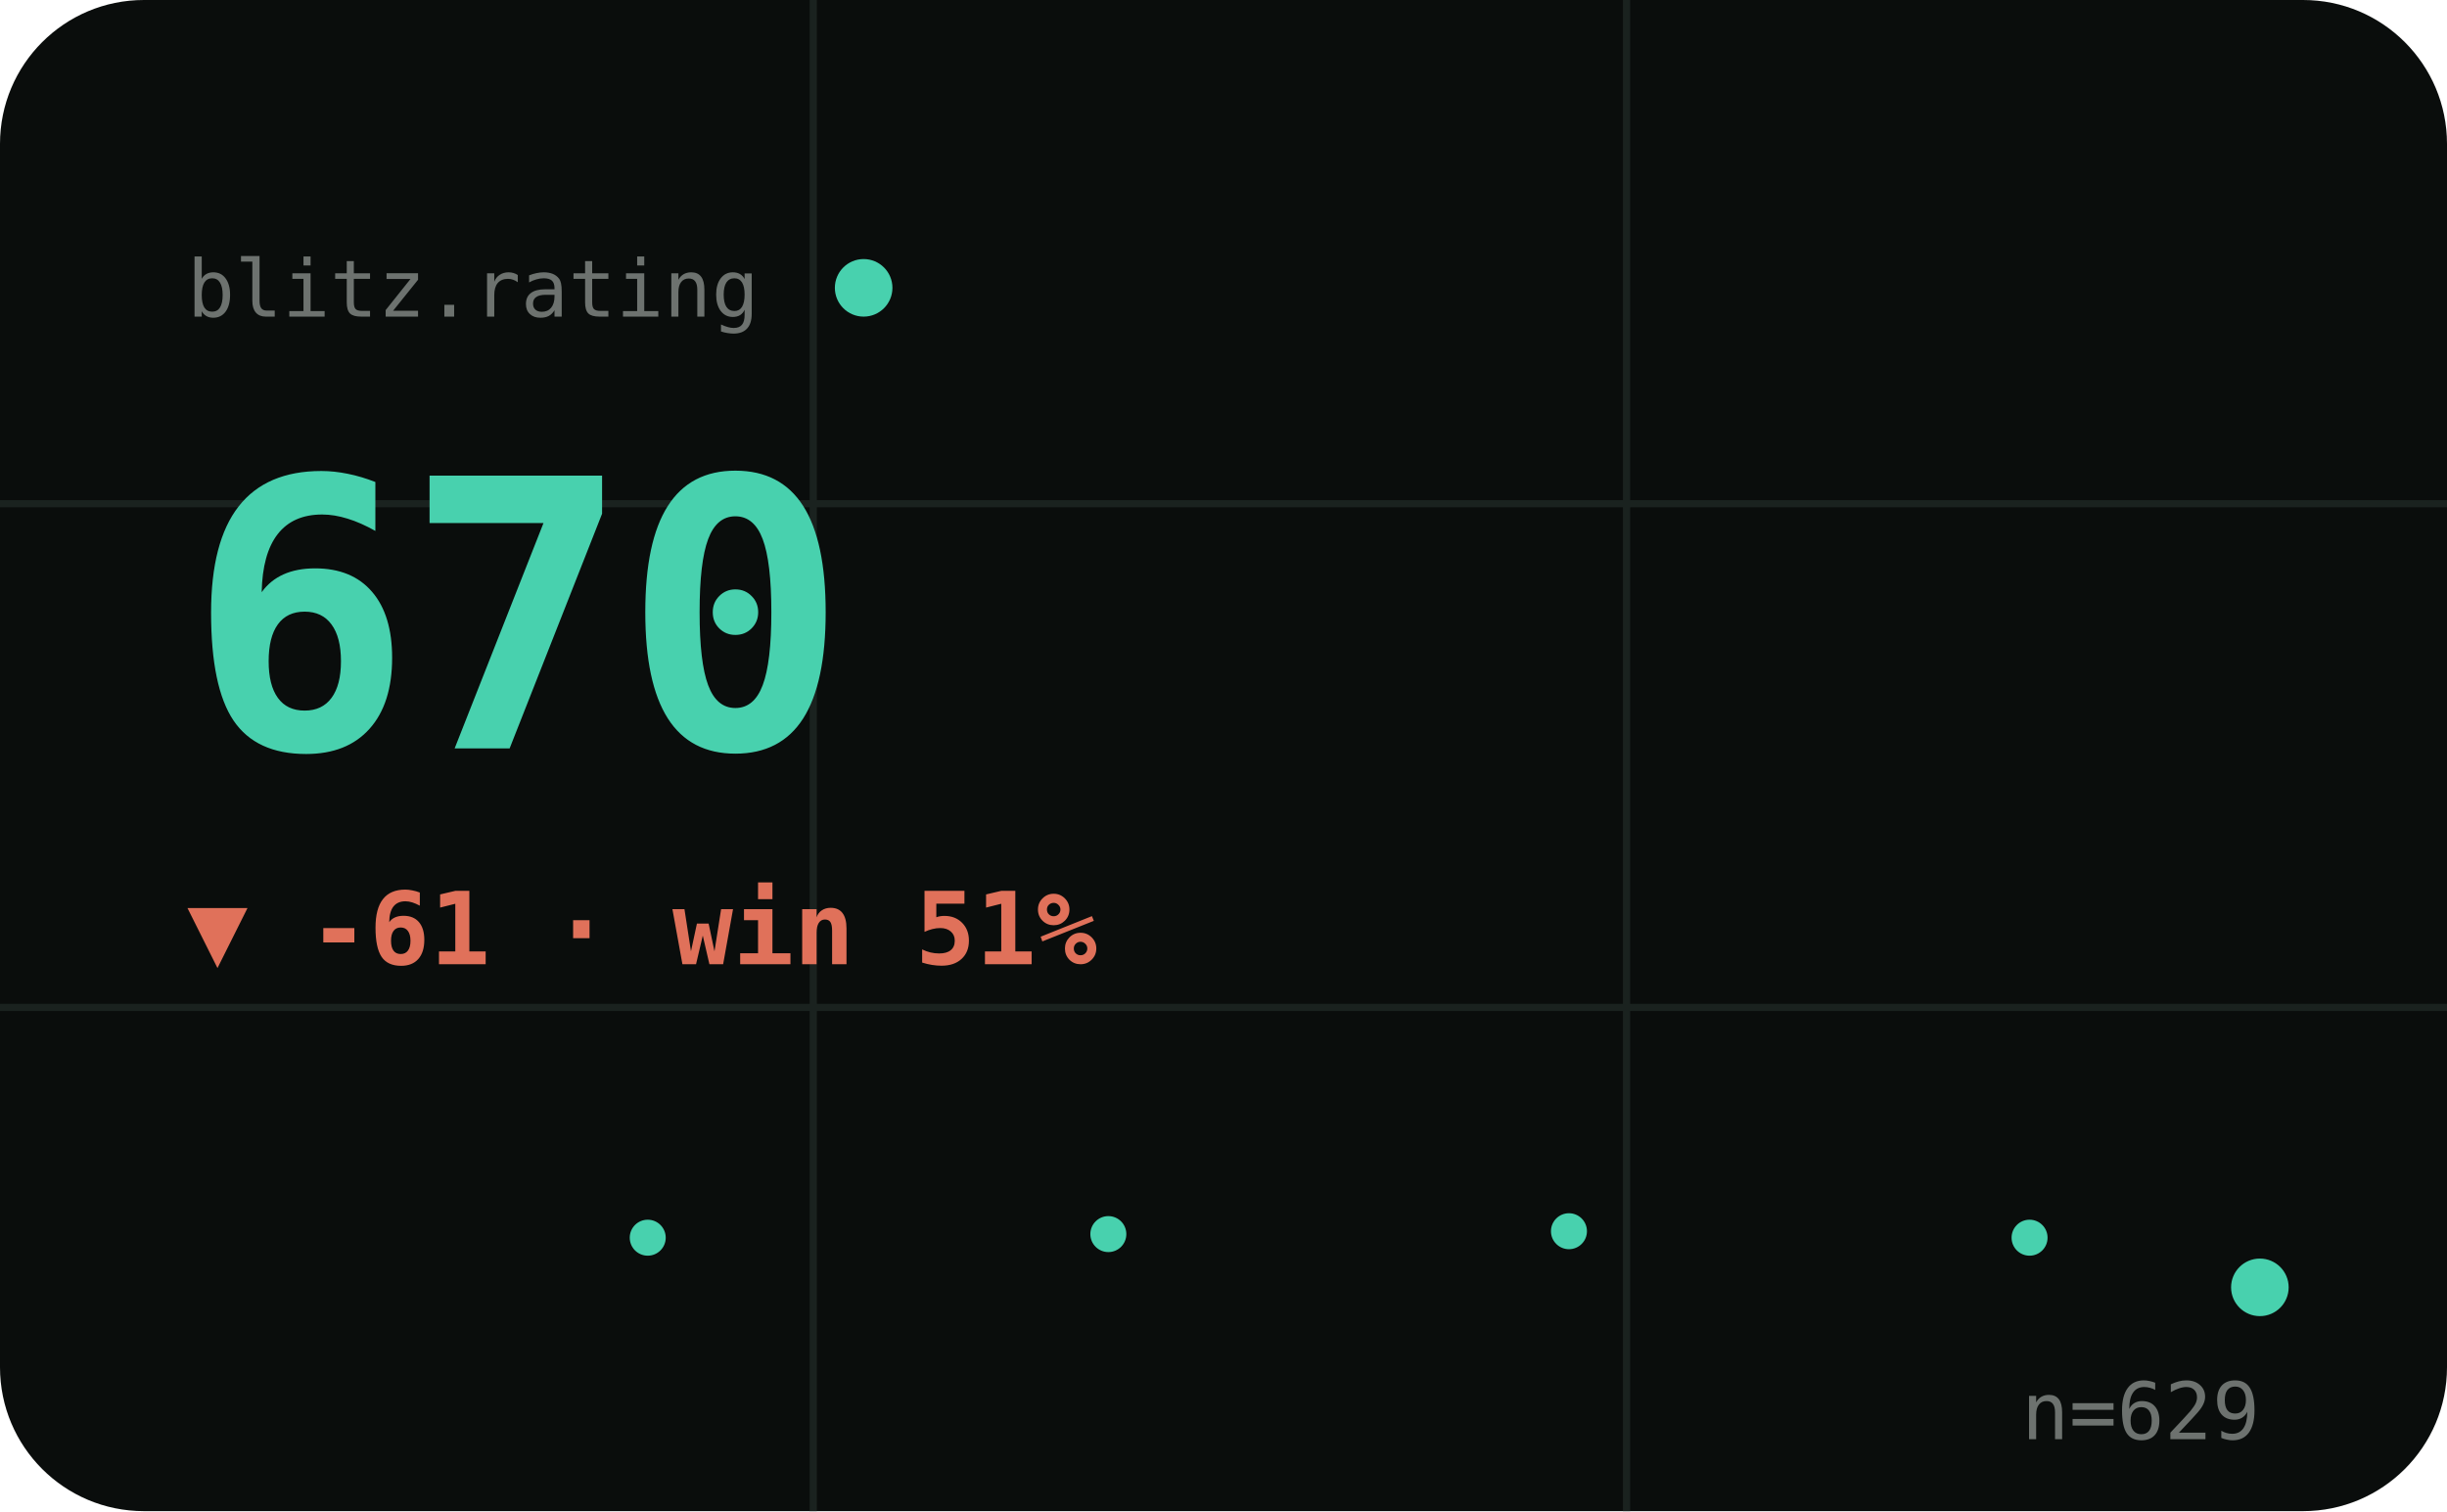
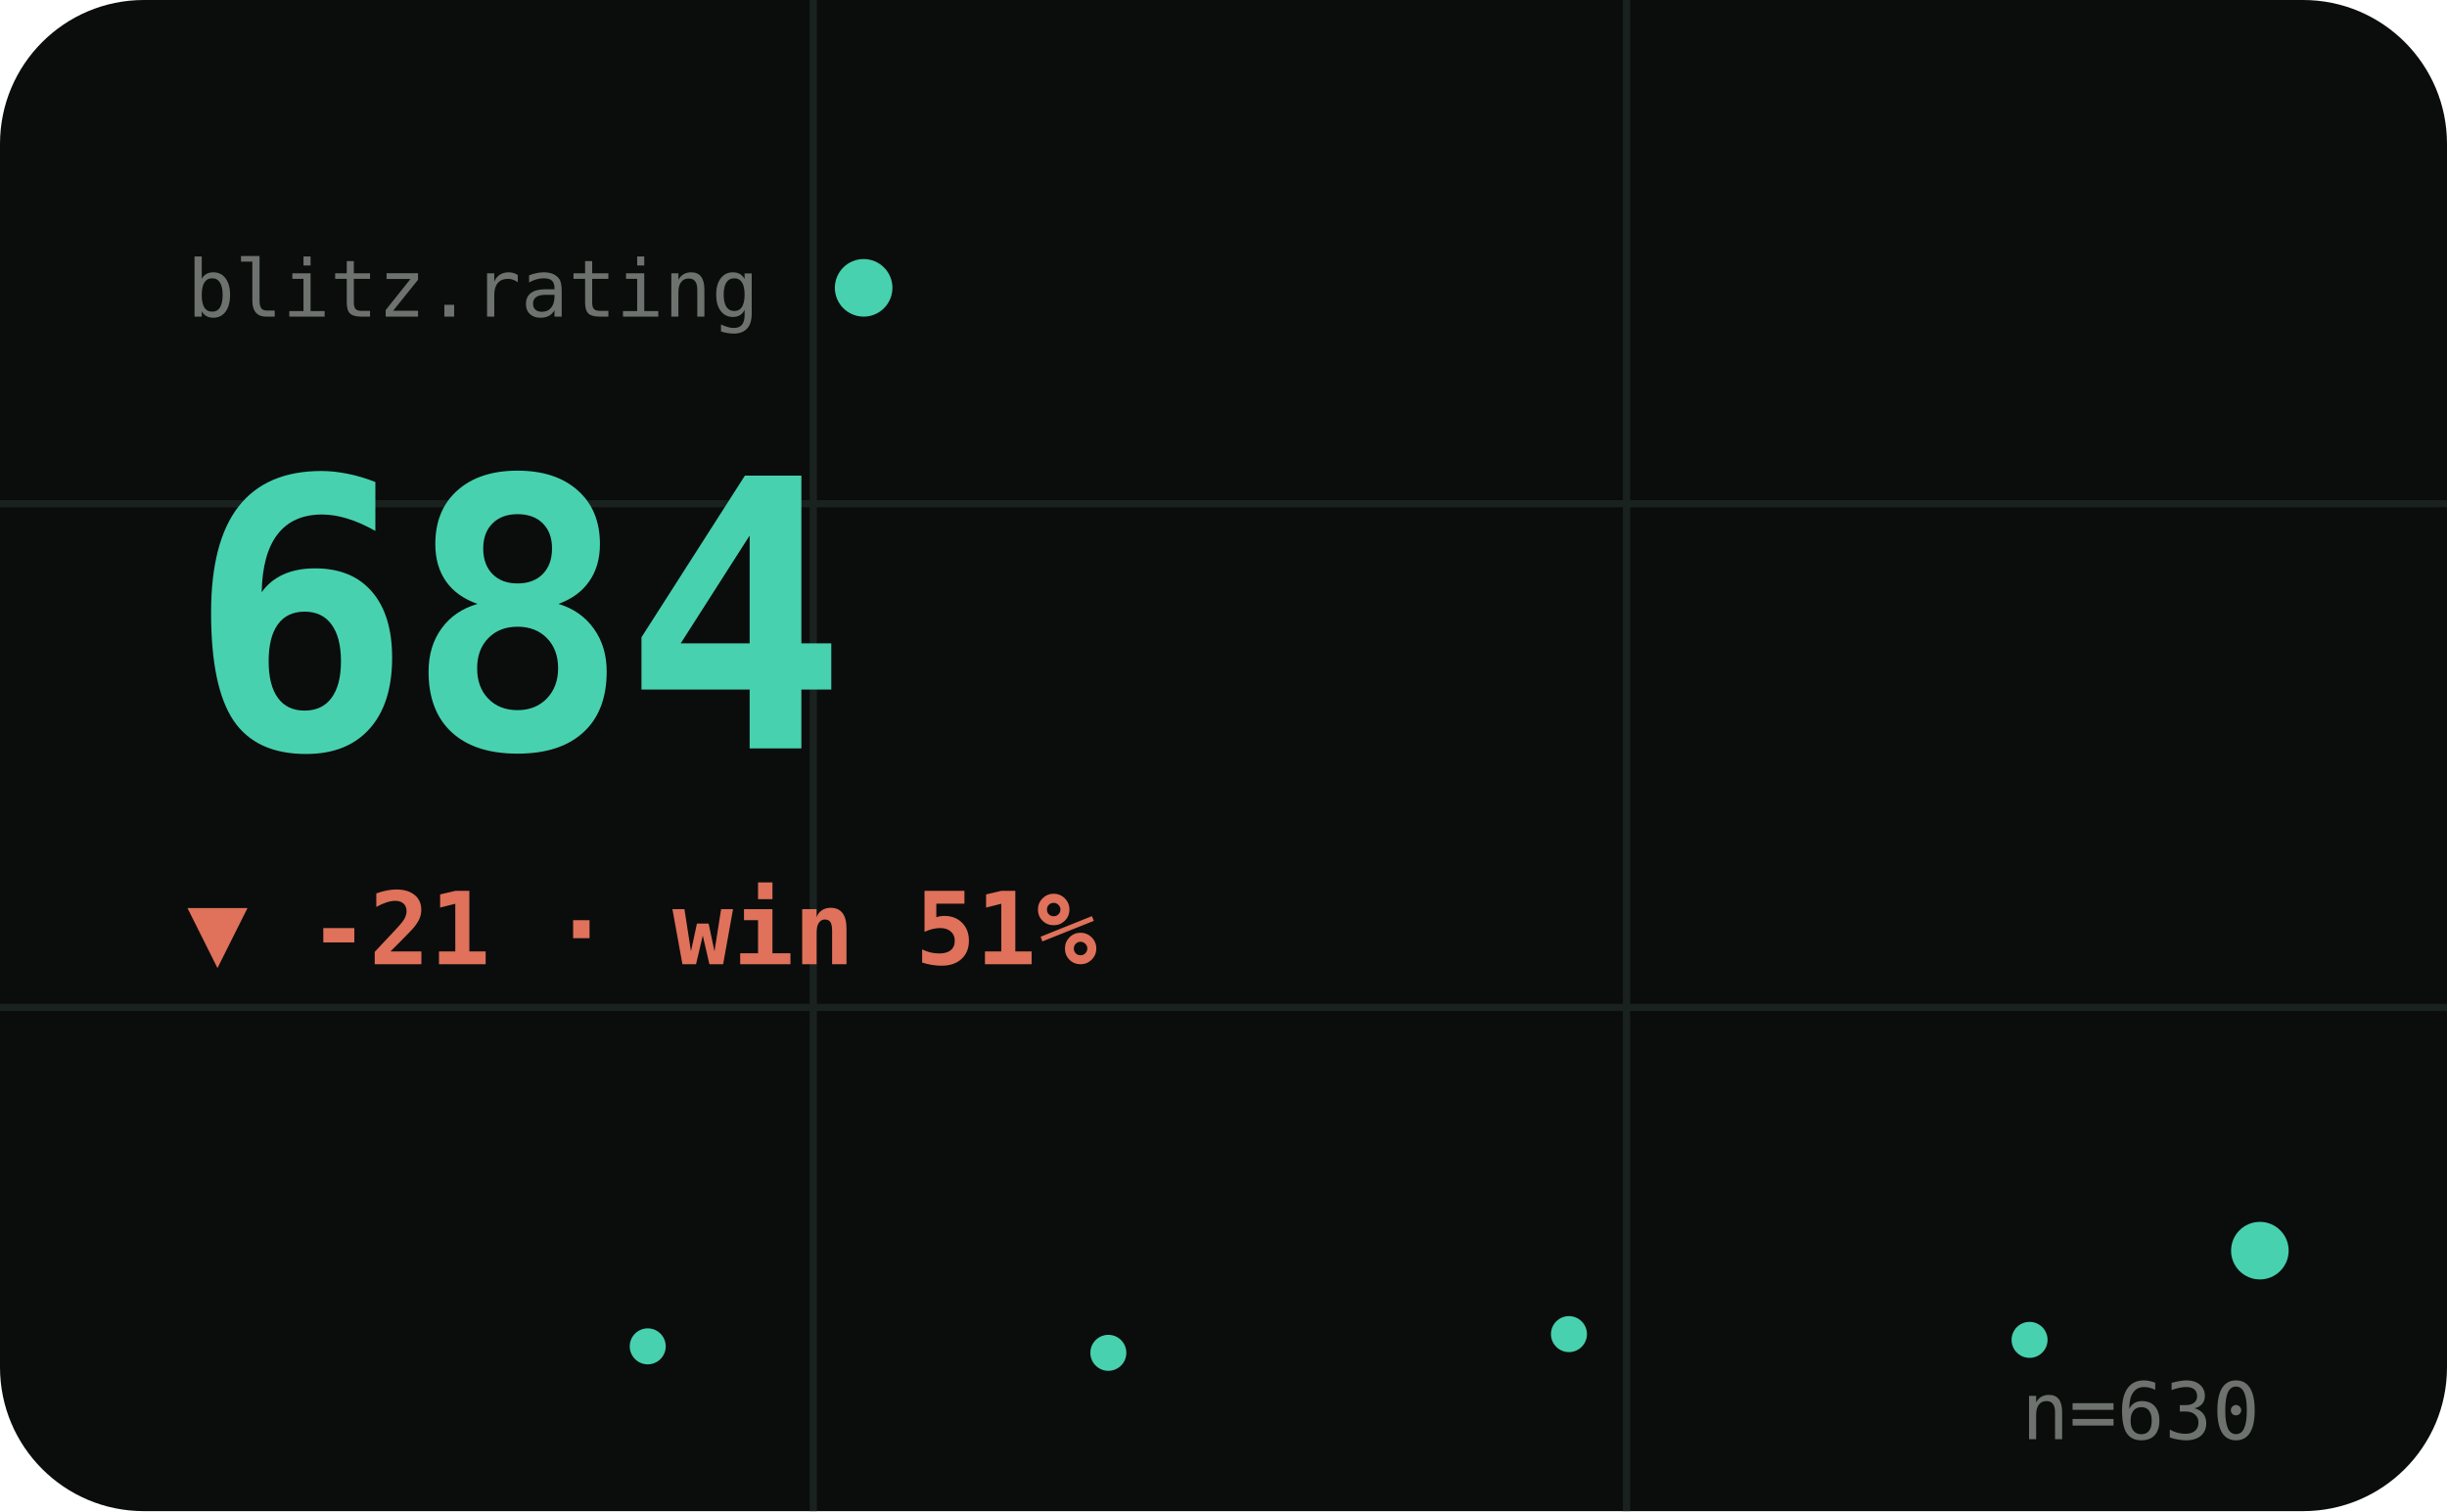
<svg xmlns="http://www.w3.org/2000/svg" viewBox="0 0 340 210" width="340" height="210" role="img" aria-label="BLITZ hero">
  <style>text{fill:#cfd8d1}.bg{fill:#0a0d0c}.acc{fill:#48d1ae}.ln{stroke:#48d1ae}.area{fill:#48d1ae;opacity:.1}.peak{stroke:#48d1ae;opacity:.32}.chip{fill:#48d1ae;opacity:.14}.down{fill:#e0715a}.grid{stroke:#1a221f;stroke-width:1}svg{font-family:'Space Grotesk',system-ui,sans-serif}.lbl{font-weight:600;font-size:11px;letter-spacing:.16em}.big{font-weight:700;font-size:34px;letter-spacing:-.02em}.mid{font-weight:600;font-size:14px}.mut{font-weight:500;font-size:11px;opacity:.5}.ser{font-family:'Instrument Serif',serif;font-weight:400;letter-spacing:0}.mono{font-family:'JetBrains Mono',monospace}.ln{fill:none;stroke-width:2.5;stroke-linecap:round;stroke-linejoin:round}.thin{stroke-width:1.6}.draw{stroke-dasharray:1200;stroke-dashoffset:1200;animation:draw 2.3s cubic-bezier(.6,.05,.2,1) forwards .25s}.dot{animation:pulse 2s ease-in-out infinite}.glow{animation:glow 3.4s ease-in-out infinite}.float{animation:float 6.5s ease-in-out infinite}.shim{animation:shim 3s ease-in-out infinite}@keyframes draw{to{stroke-dashoffset:0}}@keyframes pulse{0%,100%{r:4.5;opacity:1}50%{r:8;opacity:.45}}@keyframes glow{0%,100%{opacity:.14}50%{opacity:.34}}@keyframes float{0%,100%{transform:translateY(0)}50%{transform:translateY(-7px)}}@keyframes shim{0%,100%{opacity:.5}50%{opacity:1}}</style>
  <rect class="bg" width="340" height="210" rx="20" />
  <line class="grid" x1="0" y1="70" x2="340" y2="70" />
  <line class="grid" x1="0" y1="140" x2="340" y2="140" />
  <line class="grid" x1="113" y1="0" x2="113" y2="210" />
  <line class="grid" x1="226" y1="0" x2="226" y2="210" />
  <text class="mut mono" x="26" y="44">blitz.rating</text>
  <circle class="acc dot" cx="120" cy="40" r="4" />
-   <text class="big mono acc shim" x="26" y="104" style="font-size:52px">670</text>
-   <text class="down mid mono" x="26" y="134">▼ -61 · win 51%</text>
-   <polyline class="ln thin draw" points="26.0,188.9 58.0,180.2 90.0,172.0 122.0,179.3 154.0,171.5 186.0,179.8 218.0,171.1 250.0,178.4 282.0,172.0 314.0,178.9" />
-   <circle class="acc" cx="90.0" cy="172.0" r="2.5" />
-   <circle class="acc" cx="154.0" cy="171.5" r="2.5" />
-   <circle class="acc" cx="218.0" cy="171.1" r="2.5" />
-   <circle class="acc" cx="282.0" cy="172.0" r="2.5" />
-   <circle class="acc dot" cx="314.0" cy="178.9" r="4" />
-   <text class="mut mono" x="314" y="200" text-anchor="end">n=629</text>
+   <text class="big mono acc shim" x="26" y="104" style="font-size:52px">684</text>
+   <text class="down mid mono" x="26" y="134">▼ -21 · win 51%</text>
+   <polyline class="ln thin draw" points="26.0,188.9 58.0,172.9 90.0,187.1 122.0,172.0 154.0,188.0 186.0,171.1 218.0,185.4 250.0,172.9 282.0,186.2 314.0,173.8" />
+   <circle class="acc" cx="90.0" cy="187.1" r="2.5" />
+   <circle class="acc" cx="154.0" cy="188.0" r="2.5" />
+   <circle class="acc" cx="218.0" cy="185.4" r="2.5" />
+   <circle class="acc" cx="282.0" cy="186.2" r="2.5" />
+   <circle class="acc dot" cx="314.0" cy="173.8" r="4" />
+   <text class="mut mono" x="314" y="200" text-anchor="end">n=630</text>
</svg>
